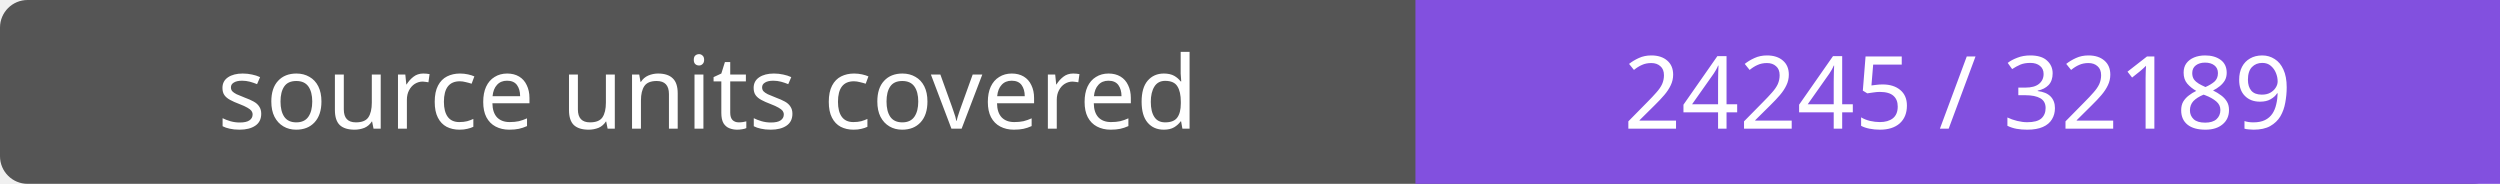
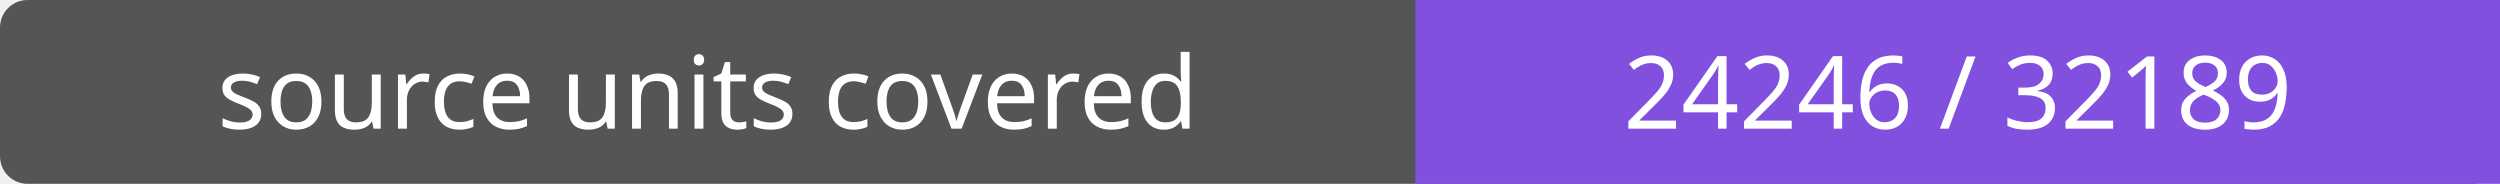
- <svg xmlns="http://www.w3.org/2000/svg" width="272" height="20" role="img" aria-label="source units covered: 24245 / 32189">
+ <svg xmlns="http://www.w3.org/2000/svg" width="272" height="20" role="img" aria-label="source units covered: 24246 / 32189">
  <rect width="272" height="20" rx="3" fill="#555" />
  <path fill="#8250df" d="M154 0h118v20H154z" />
  <g fill="#fff" text-anchor="middle" font-family="Verdana,sans-serif" font-size="11">
    <text x="77.0" y="14">source units covered</text>
-     <text x="213.0" y="14">24245 / 32189</text>
+     <text x="213.0" y="14">24246 / 32189</text>
  </g>
</svg>
